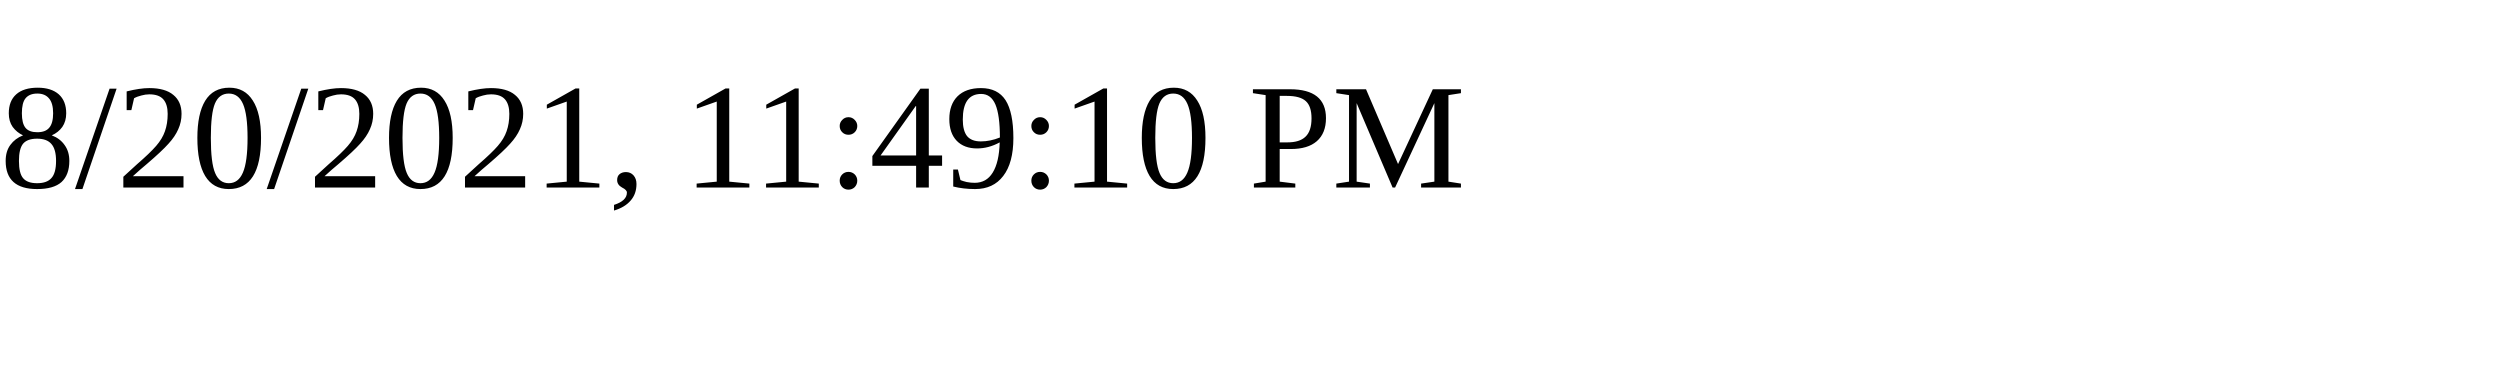
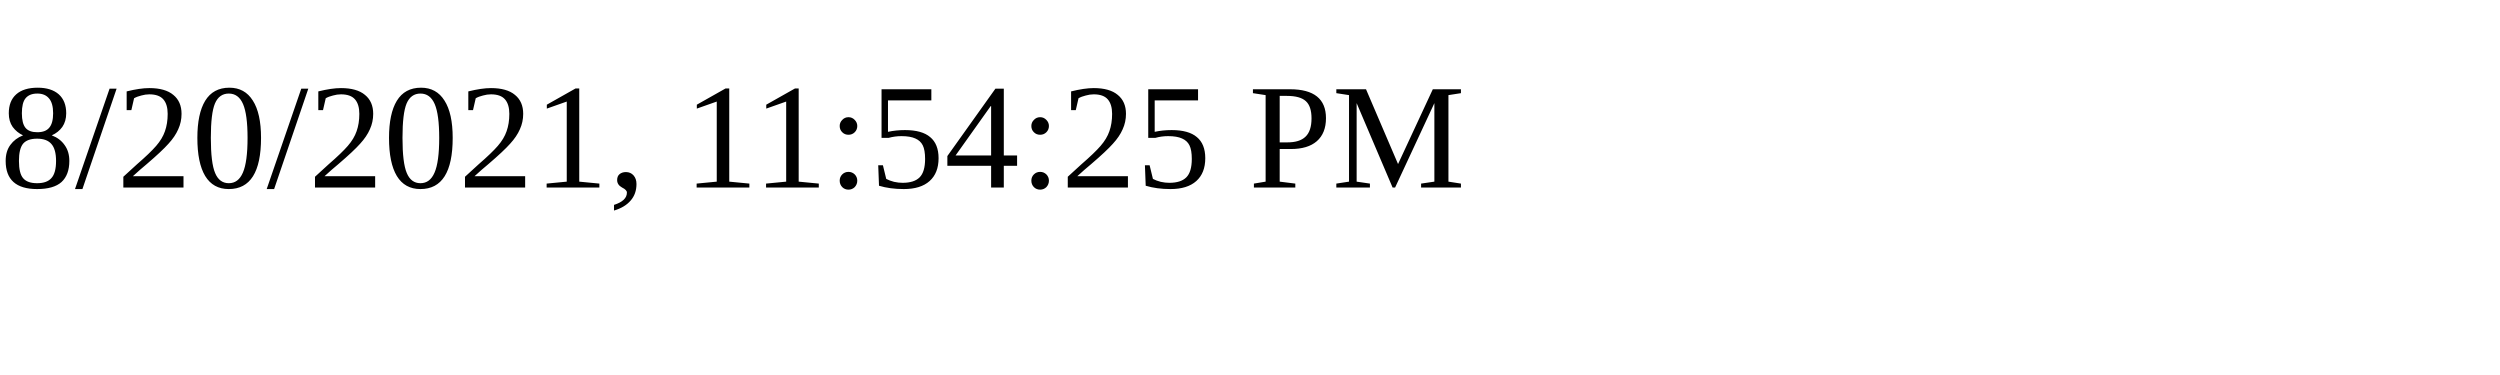
<svg xmlns="http://www.w3.org/2000/svg" height="30" width="200">
-   <text x="0" y="15">8/20/2021, 11:49:10 PM</text>
+   <text x="0" y="15">8/20/2021, 11:54:25 PM</text>
</svg>
